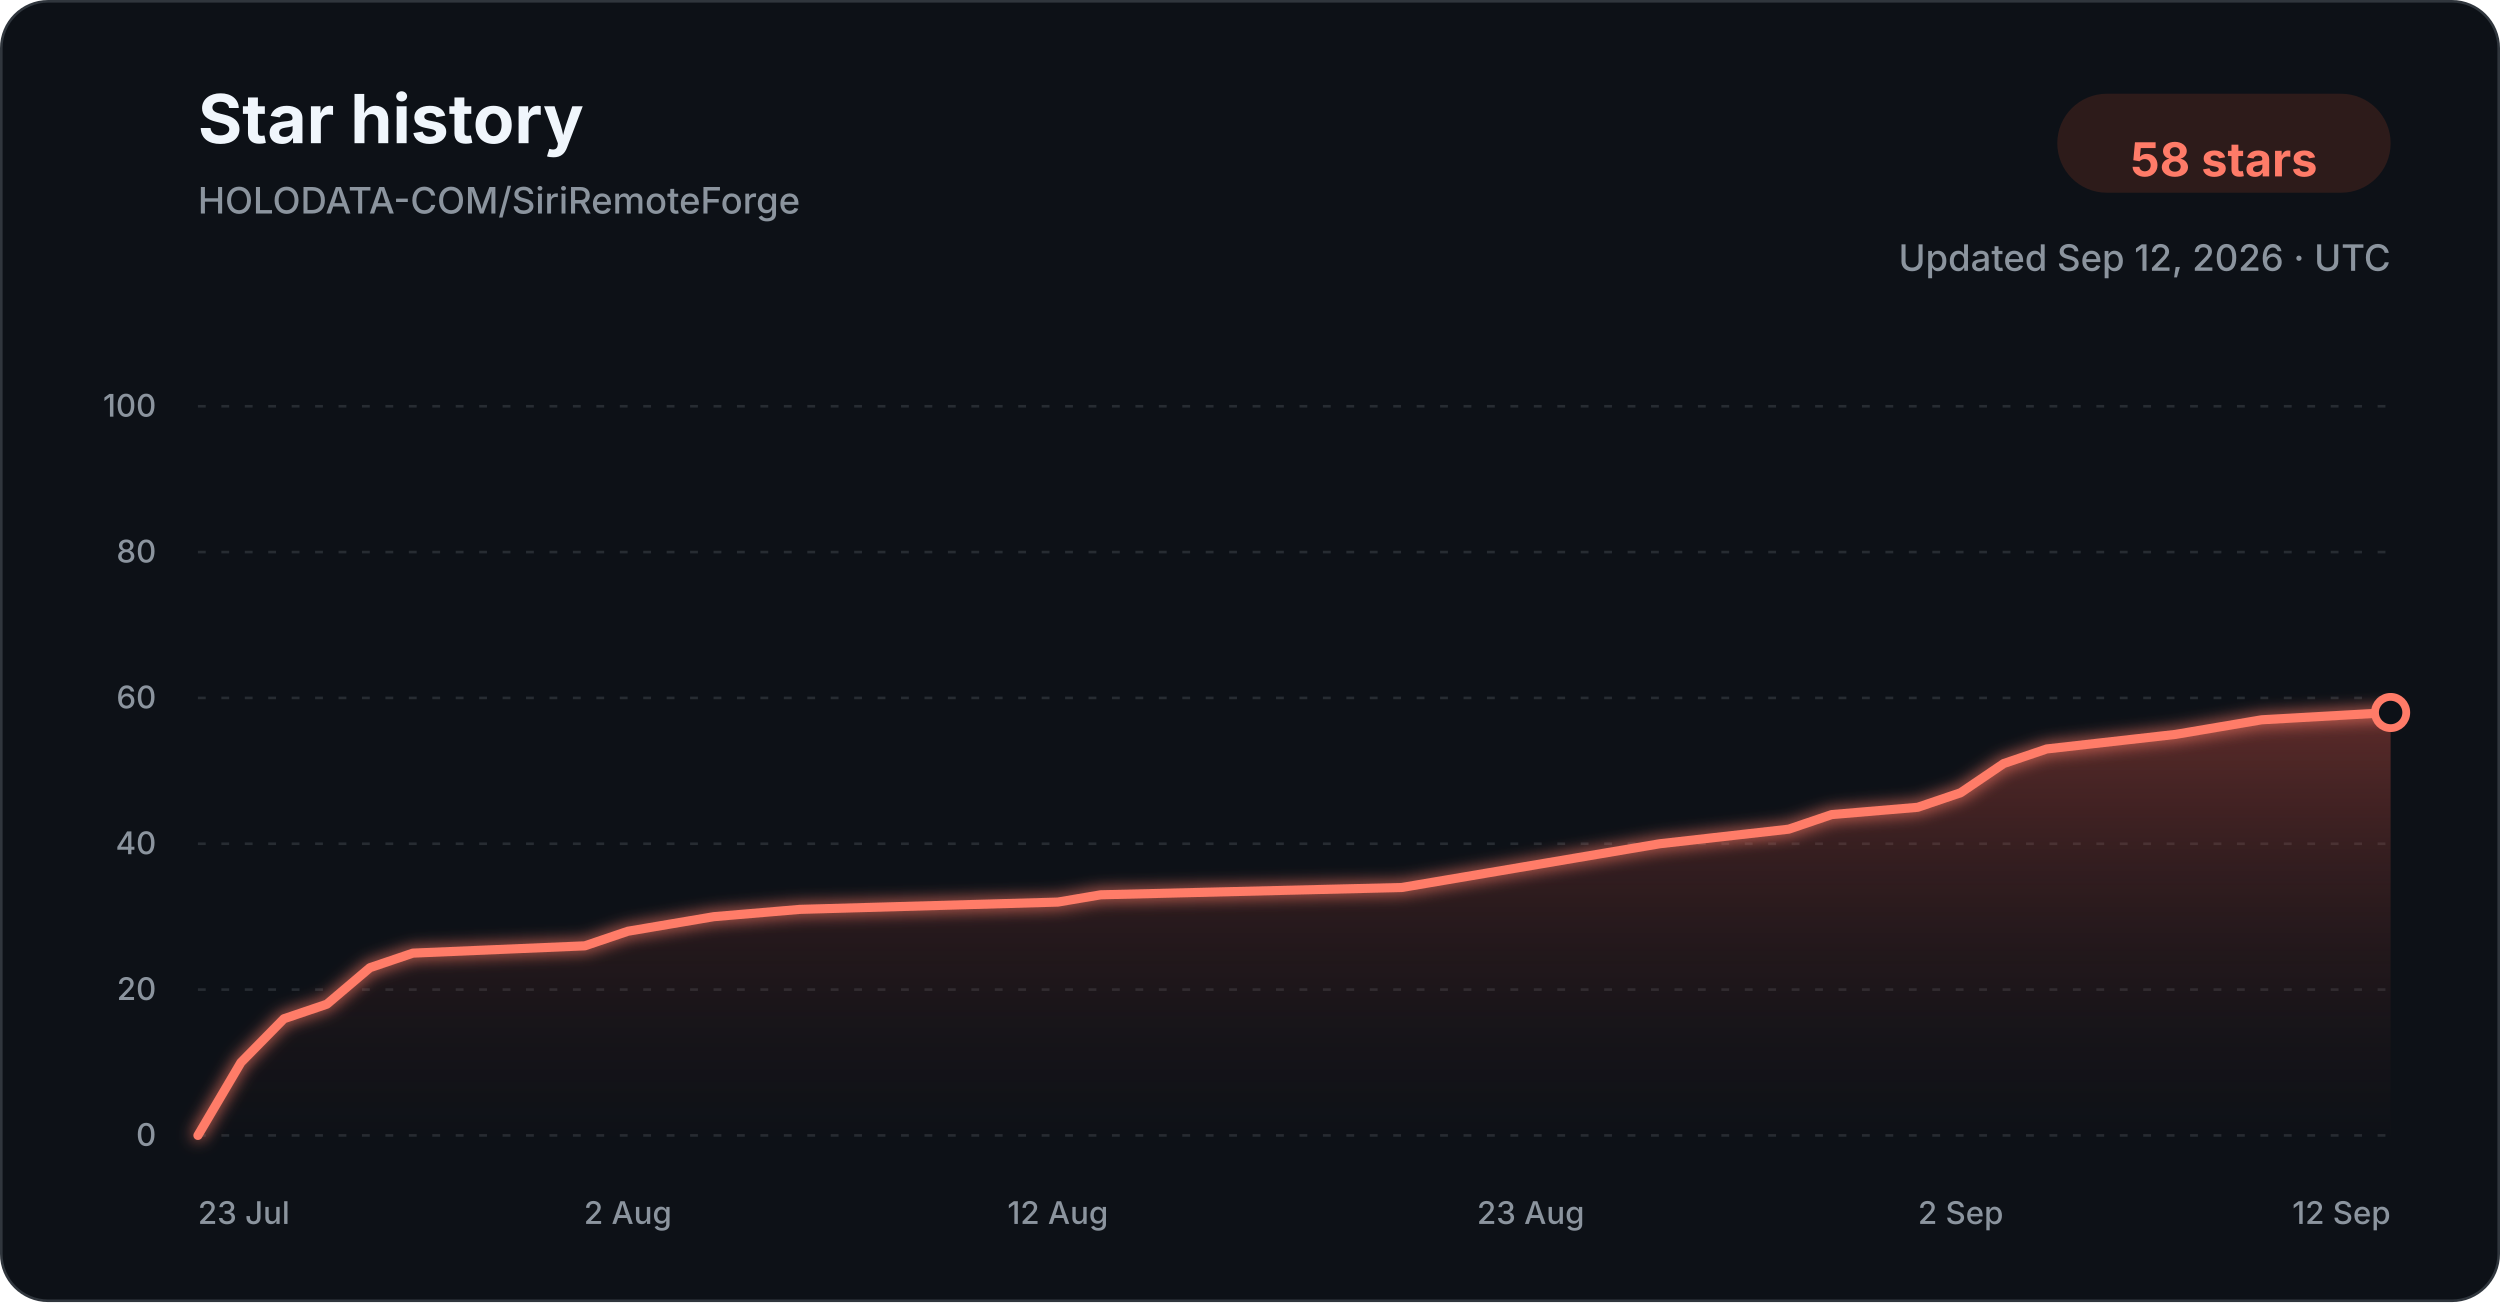
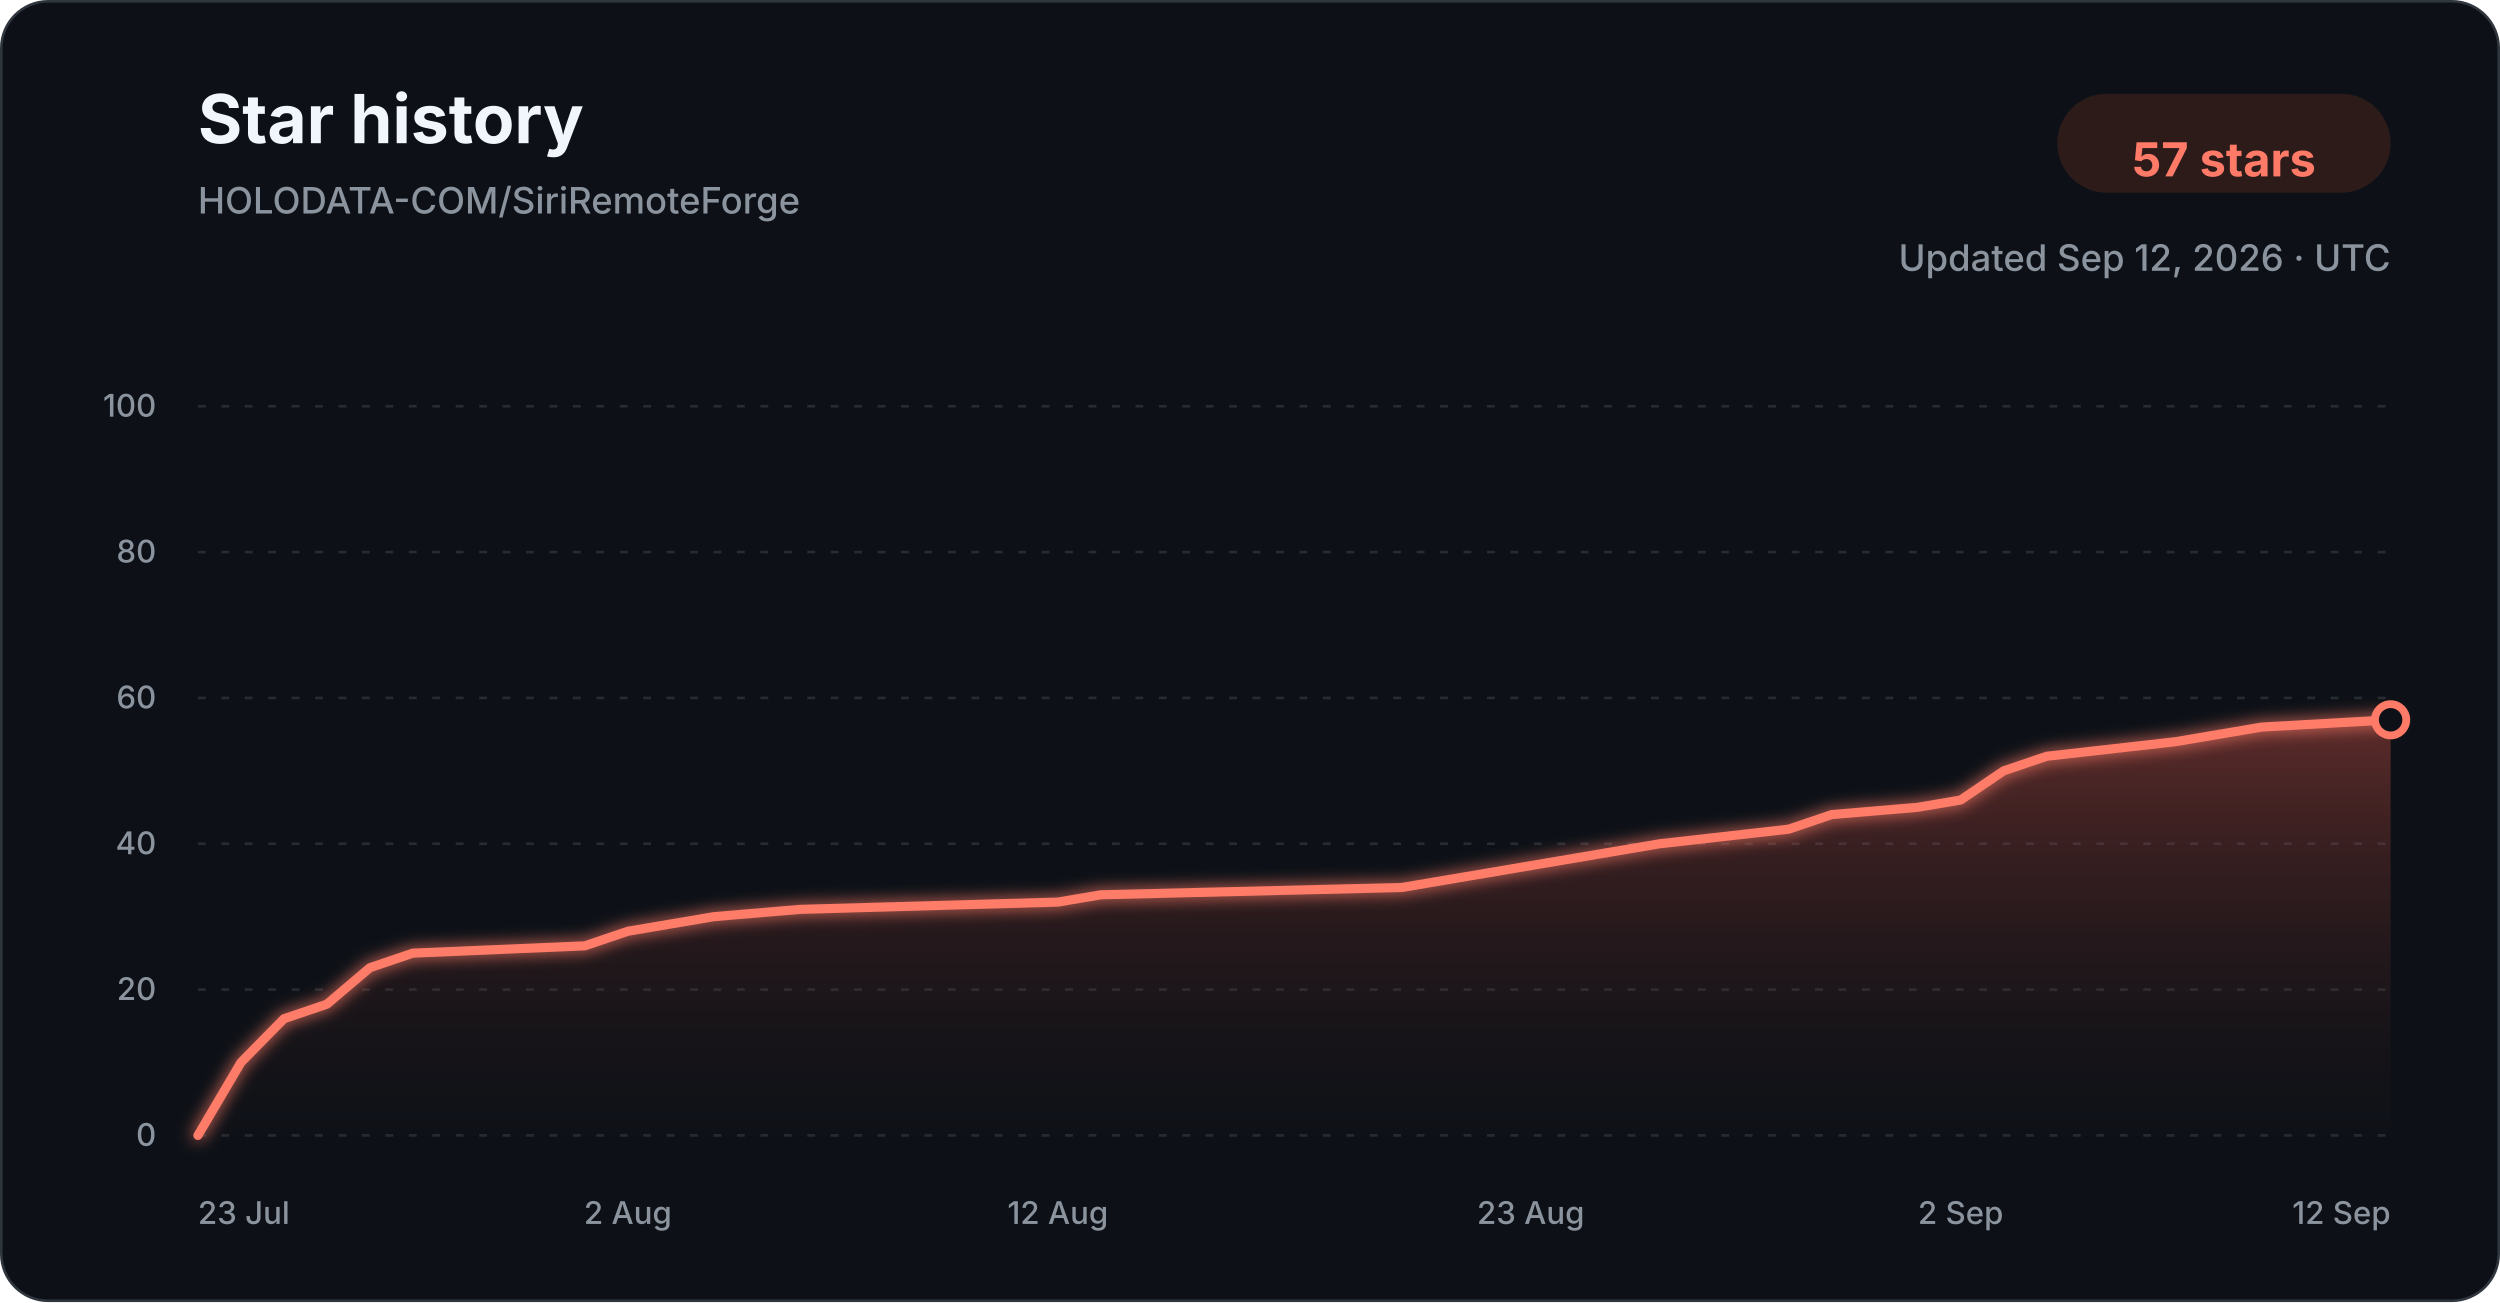
<svg xmlns="http://www.w3.org/2000/svg" width="960" height="500" viewBox="0 0 960 500" role="img" aria-labelledby="title description">
  <defs>
    <linearGradient id="star-area-dark" x1="0" y1="0" x2="0" y2="1">
      <stop offset="0%" stop-color="#c94f43" stop-opacity="0.42" />
      <stop offset="100%" stop-color="#351b1a" stop-opacity="0.04" />
    </linearGradient>
    <filter id="line-glow" x="-20%" y="-20%" width="140%" height="140%">
      <feGaussianBlur stdDeviation="3" result="blur" />
      <feMerge>
        <feMergeNode in="blur" />
        <feMergeNode in="SourceGraphic" />
      </feMerge>
    </filter>
  </defs>
  <style>
    .title { font: 700 26px -apple-system, BlinkMacSystemFont, "Segoe UI", sans-serif; fill: #f0f6fc; }
    .subtitle { font: 500 14px -apple-system, BlinkMacSystemFont, "Segoe UI", sans-serif; fill: #8b949e; }
    .count { font: 700 18px -apple-system, BlinkMacSystemFont, "Segoe UI", sans-serif; fill: #ff7b68; }
    .tick { font: 500 12px -apple-system, BlinkMacSystemFont, "Segoe UI", sans-serif; fill: #8b949e; }
    .grid { stroke: #30363d; stroke-width: 1; stroke-dasharray: 3 6; opacity: 0.72; }
  </style>
  <rect x="0.5" y="0.5" width="959" height="499" rx="18" fill="#0d1117" stroke="#30363d" />
  <text x="76" y="55" class="title">Star history</text>
  <text x="76" y="82" class="subtitle">HOLODATA-COM/SiriRemoteForge</text>
  <rect x="790" y="36" width="128" height="38" rx="19" fill="#2d1b1a" />
-   <text x="854" y="61" text-anchor="middle" dominant-baseline="middle" class="count">58 stars</text>
+   <text x="854" y="61" text-anchor="middle" dominant-baseline="middle" class="count">57 stars</text>
  <text x="918" y="104" text-anchor="end" class="subtitle">Updated Sep 12, 2026 · UTC</text>
  <line x1="76" y1="436.00" x2="918" y2="436.00" class="grid" />
  <text x="60" y="440.00" text-anchor="end" class="tick">0</text>
  <line x1="76" y1="380.00" x2="918" y2="380.00" class="grid" />
  <text x="60" y="384.00" text-anchor="end" class="tick">20</text>
  <line x1="76" y1="324.00" x2="918" y2="324.00" class="grid" />
  <text x="60" y="328.00" text-anchor="end" class="tick">40</text>
  <line x1="76" y1="268.00" x2="918" y2="268.00" class="grid" />
  <text x="60" y="272.00" text-anchor="end" class="tick">60</text>
  <line x1="76" y1="212.00" x2="918" y2="212.00" class="grid" />
  <text x="60" y="216.00" text-anchor="end" class="tick">80</text>
  <line x1="76" y1="156.00" x2="918" y2="156.00" class="grid" />
  <text x="60" y="160.00" text-anchor="end" class="tick">100</text>
-   <path d="M 76.00 436.00 L 92.51 408.00 L 109.02 391.20 L 125.53 385.60 L 142.04 371.60 L 158.55 366.00 L 224.59 363.20 L 241.10 357.60 L 257.61 354.80 L 274.12 352.00 L 307.14 349.20 L 406.20 346.40 L 422.71 343.60 L 538.27 340.80 L 554.78 338.00 L 571.29 335.20 L 604.31 329.60 L 637.33 324.00 L 686.86 318.40 L 703.37 312.80 L 736.39 310.00 L 752.90 304.40 L 769.41 293.20 L 785.92 287.60 L 835.45 282.00 L 851.96 279.20 L 868.47 276.40 L 918.00 273.60 L 918.00 436.00 L 76.00 436.00 Z" fill="url(#star-area-dark)" />
-   <path d="M 76.00 436.00 L 92.51 408.00 L 109.02 391.20 L 125.53 385.60 L 142.04 371.60 L 158.55 366.00 L 224.59 363.20 L 241.10 357.60 L 257.61 354.80 L 274.12 352.00 L 307.14 349.20 L 406.20 346.40 L 422.71 343.60 L 538.27 340.80 L 554.78 338.00 L 571.29 335.20 L 604.31 329.60 L 637.33 324.00 L 686.86 318.40 L 703.37 312.80 L 736.39 310.00 L 752.90 304.40 L 769.41 293.20 L 785.92 287.60 L 835.45 282.00 L 851.96 279.20 L 868.47 276.40 L 918.00 273.60" fill="none" stroke="#ff7b68" stroke-width="3.5" stroke-linecap="round" stroke-linejoin="round" filter="url(#line-glow)" />
-   <circle cx="918.00" cy="273.60" r="6" fill="#0d1117" stroke="#ff7b68" stroke-width="3" />
+   <path d="M 76.00 436.00 L 92.51 408.00 L 109.02 391.20 L 125.53 385.60 L 142.04 371.60 L 158.55 366.00 L 224.59 363.20 L 241.10 357.60 L 257.61 354.80 L 274.12 352.00 L 307.14 349.20 L 406.20 346.40 L 422.71 343.60 L 538.27 340.80 L 554.78 338.00 L 571.29 335.20 L 604.31 329.60 L 637.33 324.00 L 686.86 318.40 L 703.37 312.80 L 736.39 310.00 L 752.90 307.20 L 769.41 296.00 L 785.92 290.40 L 835.45 284.80 L 851.96 282.00 L 868.47 279.20 L 918.00 276.40 L 918.00 436.00 L 76.00 436.00 Z" fill="url(#star-area-dark)" />
+   <path d="M 76.00 436.00 L 92.51 408.00 L 109.02 391.20 L 125.53 385.60 L 142.04 371.60 L 158.55 366.00 L 224.59 363.20 L 241.10 357.60 L 257.61 354.80 L 274.12 352.00 L 307.14 349.20 L 406.20 346.40 L 422.71 343.60 L 538.27 340.80 L 554.78 338.00 L 571.29 335.20 L 604.31 329.60 L 637.33 324.00 L 686.86 318.40 L 703.37 312.80 L 736.39 310.00 L 752.90 307.20 L 769.41 296.00 L 785.92 290.40 L 835.45 284.80 L 851.96 282.00 L 868.47 279.20 L 918.00 276.40" fill="none" stroke="#ff7b68" stroke-width="3.5" stroke-linecap="round" stroke-linejoin="round" filter="url(#line-glow)" />
+   <circle cx="918.00" cy="276.40" r="6" fill="#0d1117" stroke="#ff7b68" stroke-width="3" />
  <text x="76.00" y="470" text-anchor="start" class="tick">23 Jul</text>
  <text x="241.10" y="470" text-anchor="middle" class="tick">2 Aug</text>
  <text x="406.20" y="470" text-anchor="middle" class="tick">12 Aug</text>
  <text x="587.80" y="470" text-anchor="middle" class="tick">23 Aug</text>
  <text x="752.90" y="470" text-anchor="middle" class="tick">2 Sep</text>
  <text x="918.00" y="470" text-anchor="end" class="tick">12 Sep</text>
</svg>
